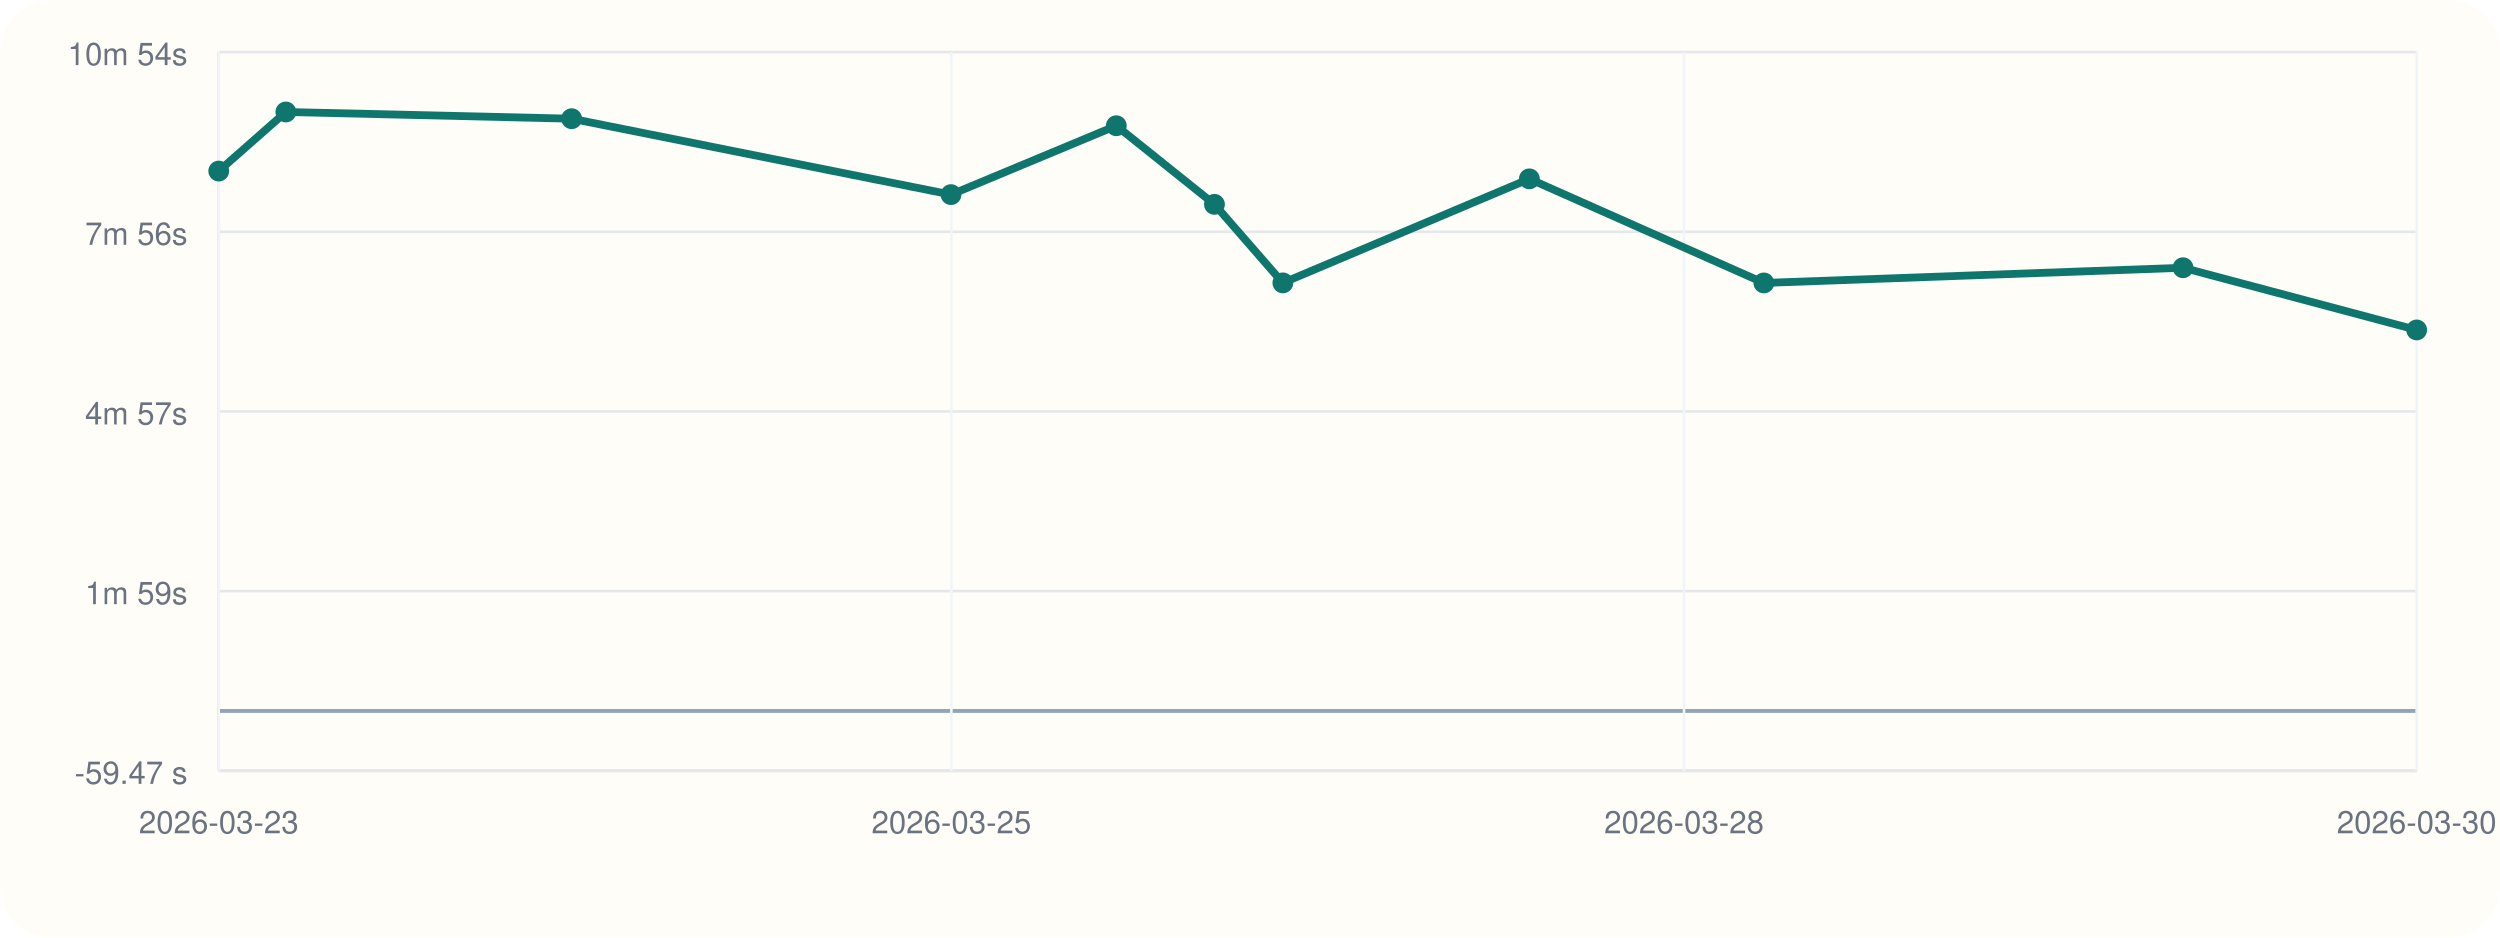
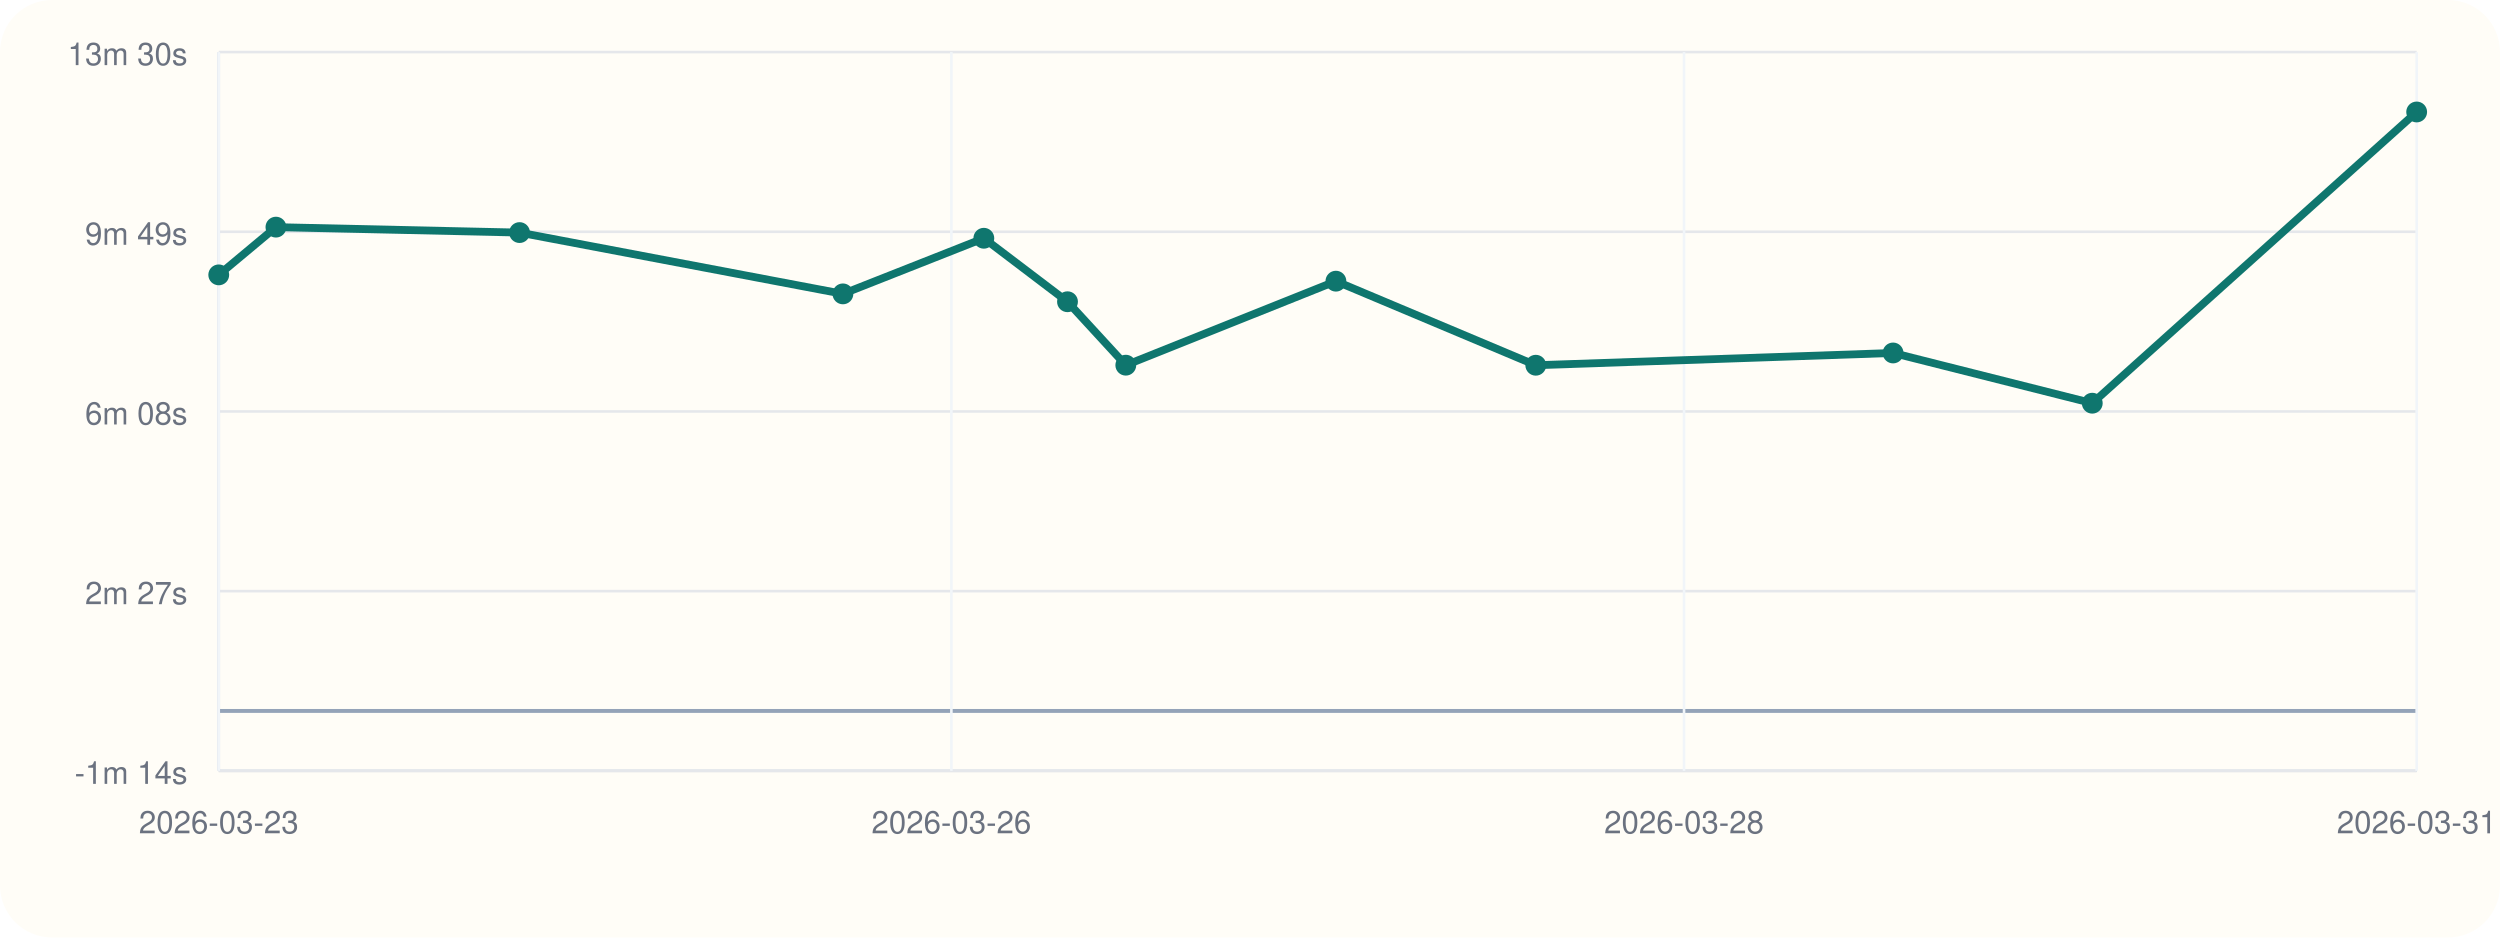
<svg xmlns="http://www.w3.org/2000/svg" viewBox="0 0 960 360">
  <rect width="960" height="360" rx="20" fill="#fffdf7" />
  <line x1="84" y1="296" x2="928" y2="296" stroke="#cbd5e1" stroke-width="1" />
  <line x1="84" y1="20" x2="84" y2="296" stroke="#cbd5e1" stroke-width="1" />
  <line x1="84" y1="273.00" x2="928" y2="273.00" stroke="#94a3b8" stroke-width="1.5" />
  <line x1="84" y1="296.00" x2="928" y2="296.00" stroke="#e5e7eb" stroke-width="1" />
-   <text x="72" y="301.00" text-anchor="end" font-size="12" font-family="Helvetica, Arial, sans-serif" fill="#6b7280">-59.47 s</text>
+   <text x="72" y="301.00" text-anchor="end" font-size="12" font-family="Helvetica, Arial, sans-serif" fill="#6b7280">-1m 14s</text>
  <line x1="84" y1="227.00" x2="928" y2="227.00" stroke="#e5e7eb" stroke-width="1" />
-   <text x="72" y="232.00" text-anchor="end" font-size="12" font-family="Helvetica, Arial, sans-serif" fill="#6b7280">1m 59s</text>
+   <text x="72" y="232.00" text-anchor="end" font-size="12" font-family="Helvetica, Arial, sans-serif" fill="#6b7280">2m 27s</text>
  <line x1="84" y1="158.00" x2="928" y2="158.00" stroke="#e5e7eb" stroke-width="1" />
-   <text x="72" y="163.00" text-anchor="end" font-size="12" font-family="Helvetica, Arial, sans-serif" fill="#6b7280">4m 57s</text>
+   <text x="72" y="163.00" text-anchor="end" font-size="12" font-family="Helvetica, Arial, sans-serif" fill="#6b7280">6m 08s</text>
  <line x1="84" y1="89.00" x2="928" y2="89.00" stroke="#e5e7eb" stroke-width="1" />
-   <text x="72" y="94.00" text-anchor="end" font-size="12" font-family="Helvetica, Arial, sans-serif" fill="#6b7280">7m 56s</text>
+   <text x="72" y="94.00" text-anchor="end" font-size="12" font-family="Helvetica, Arial, sans-serif" fill="#6b7280">9m 49s</text>
  <line x1="84" y1="20.00" x2="928" y2="20.00" stroke="#e5e7eb" stroke-width="1" />
-   <text x="72" y="25.00" text-anchor="end" font-size="12" font-family="Helvetica, Arial, sans-serif" fill="#6b7280">10m 54s</text>
+   <text x="72" y="25.00" text-anchor="end" font-size="12" font-family="Helvetica, Arial, sans-serif" fill="#6b7280">13m 30s</text>
  <line x1="84.00" y1="20" x2="84.00" y2="296" stroke="#f1f5f9" stroke-width="1" />
  <text x="84.00" y="320" text-anchor="middle" font-size="12" font-family="Helvetica, Arial, sans-serif" fill="#6b7280">2026-03-23</text>
  <line x1="365.33" y1="20" x2="365.33" y2="296" stroke="#f1f5f9" stroke-width="1" />
-   <text x="365.33" y="320" text-anchor="middle" font-size="12" font-family="Helvetica, Arial, sans-serif" fill="#6b7280">2026-03-25</text>
+   <text x="365.33" y="320" text-anchor="middle" font-size="12" font-family="Helvetica, Arial, sans-serif" fill="#6b7280">2026-03-26</text>
  <line x1="646.67" y1="20" x2="646.67" y2="296" stroke="#f1f5f9" stroke-width="1" />
  <text x="646.67" y="320" text-anchor="middle" font-size="12" font-family="Helvetica, Arial, sans-serif" fill="#6b7280">2026-03-28</text>
  <line x1="928.00" y1="20" x2="928.00" y2="296" stroke="#f1f5f9" stroke-width="1" />
-   <text x="928.00" y="320" text-anchor="middle" font-size="12" font-family="Helvetica, Arial, sans-serif" fill="#6b7280">2026-03-30</text>
-   <polyline fill="none" stroke="#0f766e" stroke-width="3" points="84.00,65.69 109.77,43.00 219.51,45.58 365.18,74.73 428.66,48.28 466.35,78.47 492.62,108.63 587.27,68.68 677.32,108.65 838.28,102.81 928.00,126.70" />
-   <circle cx="84.00" cy="65.69" r="4" fill="#0f766e" />
-   <circle cx="109.77" cy="43.00" r="4" fill="#0f766e" />
-   <circle cx="219.51" cy="45.58" r="4" fill="#0f766e" />
-   <circle cx="365.18" cy="74.73" r="4" fill="#0f766e" />
-   <circle cx="428.66" cy="48.28" r="4" fill="#0f766e" />
-   <circle cx="466.35" cy="78.47" r="4" fill="#0f766e" />
-   <circle cx="492.62" cy="108.63" r="4" fill="#0f766e" />
-   <circle cx="587.27" cy="68.68" r="4" fill="#0f766e" />
-   <circle cx="677.32" cy="108.65" r="4" fill="#0f766e" />
-   <circle cx="838.28" cy="102.81" r="4" fill="#0f766e" />
-   <circle cx="928.00" cy="126.70" r="4" fill="#0f766e" />
+   <text x="928.00" y="320" text-anchor="middle" font-size="12" font-family="Helvetica, Arial, sans-serif" fill="#6b7280">2026-03-31</text>
+   <polyline fill="none" stroke="#0f766e" stroke-width="3" points="84.00,105.55 105.96,87.22 199.51,89.31 323.68,112.85 377.79,91.49 409.92,115.87 432.31,140.23 512.99,107.97 589.74,140.25 726.94,135.54 803.43,154.83 928.00,43.00" />
+   <circle cx="84.00" cy="105.55" r="4" fill="#0f766e" />
+   <circle cx="105.96" cy="87.22" r="4" fill="#0f766e" />
+   <circle cx="199.51" cy="89.31" r="4" fill="#0f766e" />
+   <circle cx="323.68" cy="112.85" r="4" fill="#0f766e" />
+   <circle cx="377.79" cy="91.49" r="4" fill="#0f766e" />
+   <circle cx="409.92" cy="115.87" r="4" fill="#0f766e" />
+   <circle cx="432.31" cy="140.23" r="4" fill="#0f766e" />
+   <circle cx="512.99" cy="107.97" r="4" fill="#0f766e" />
+   <circle cx="589.74" cy="140.25" r="4" fill="#0f766e" />
+   <circle cx="726.94" cy="135.54" r="4" fill="#0f766e" />
+   <circle cx="803.43" cy="154.83" r="4" fill="#0f766e" />
+   <circle cx="928.00" cy="43.00" r="4" fill="#0f766e" />
</svg>
